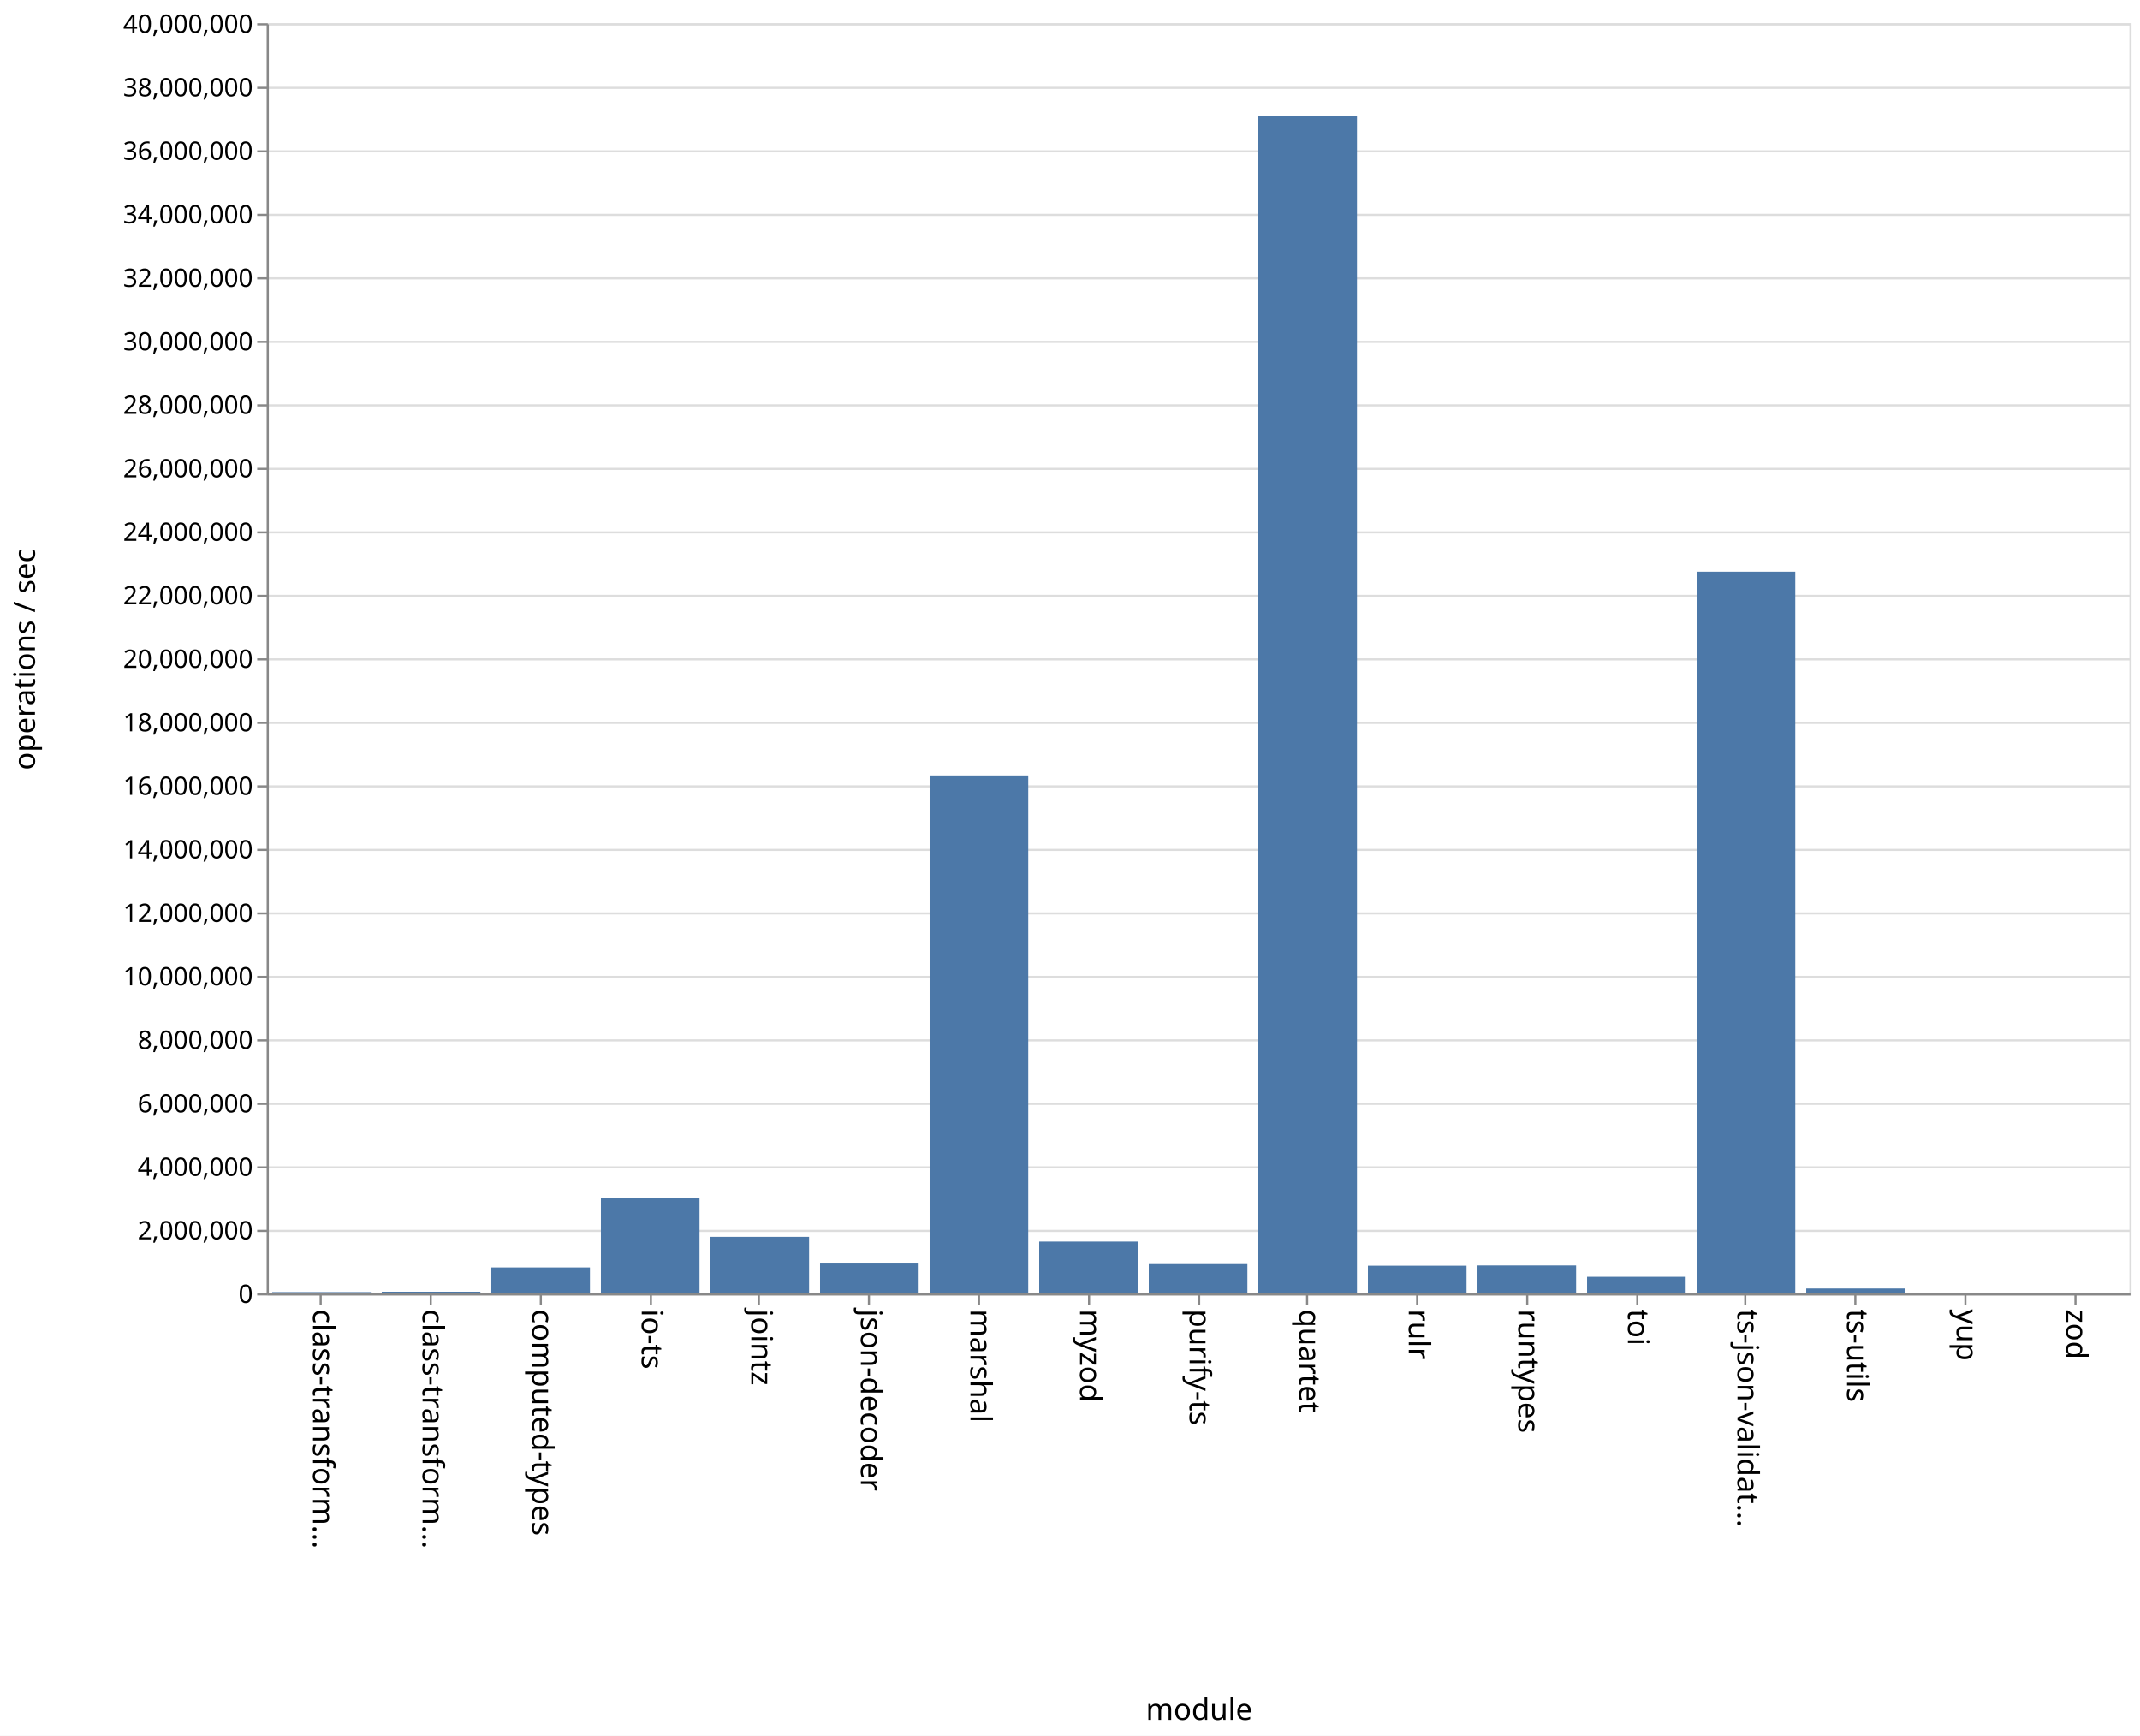
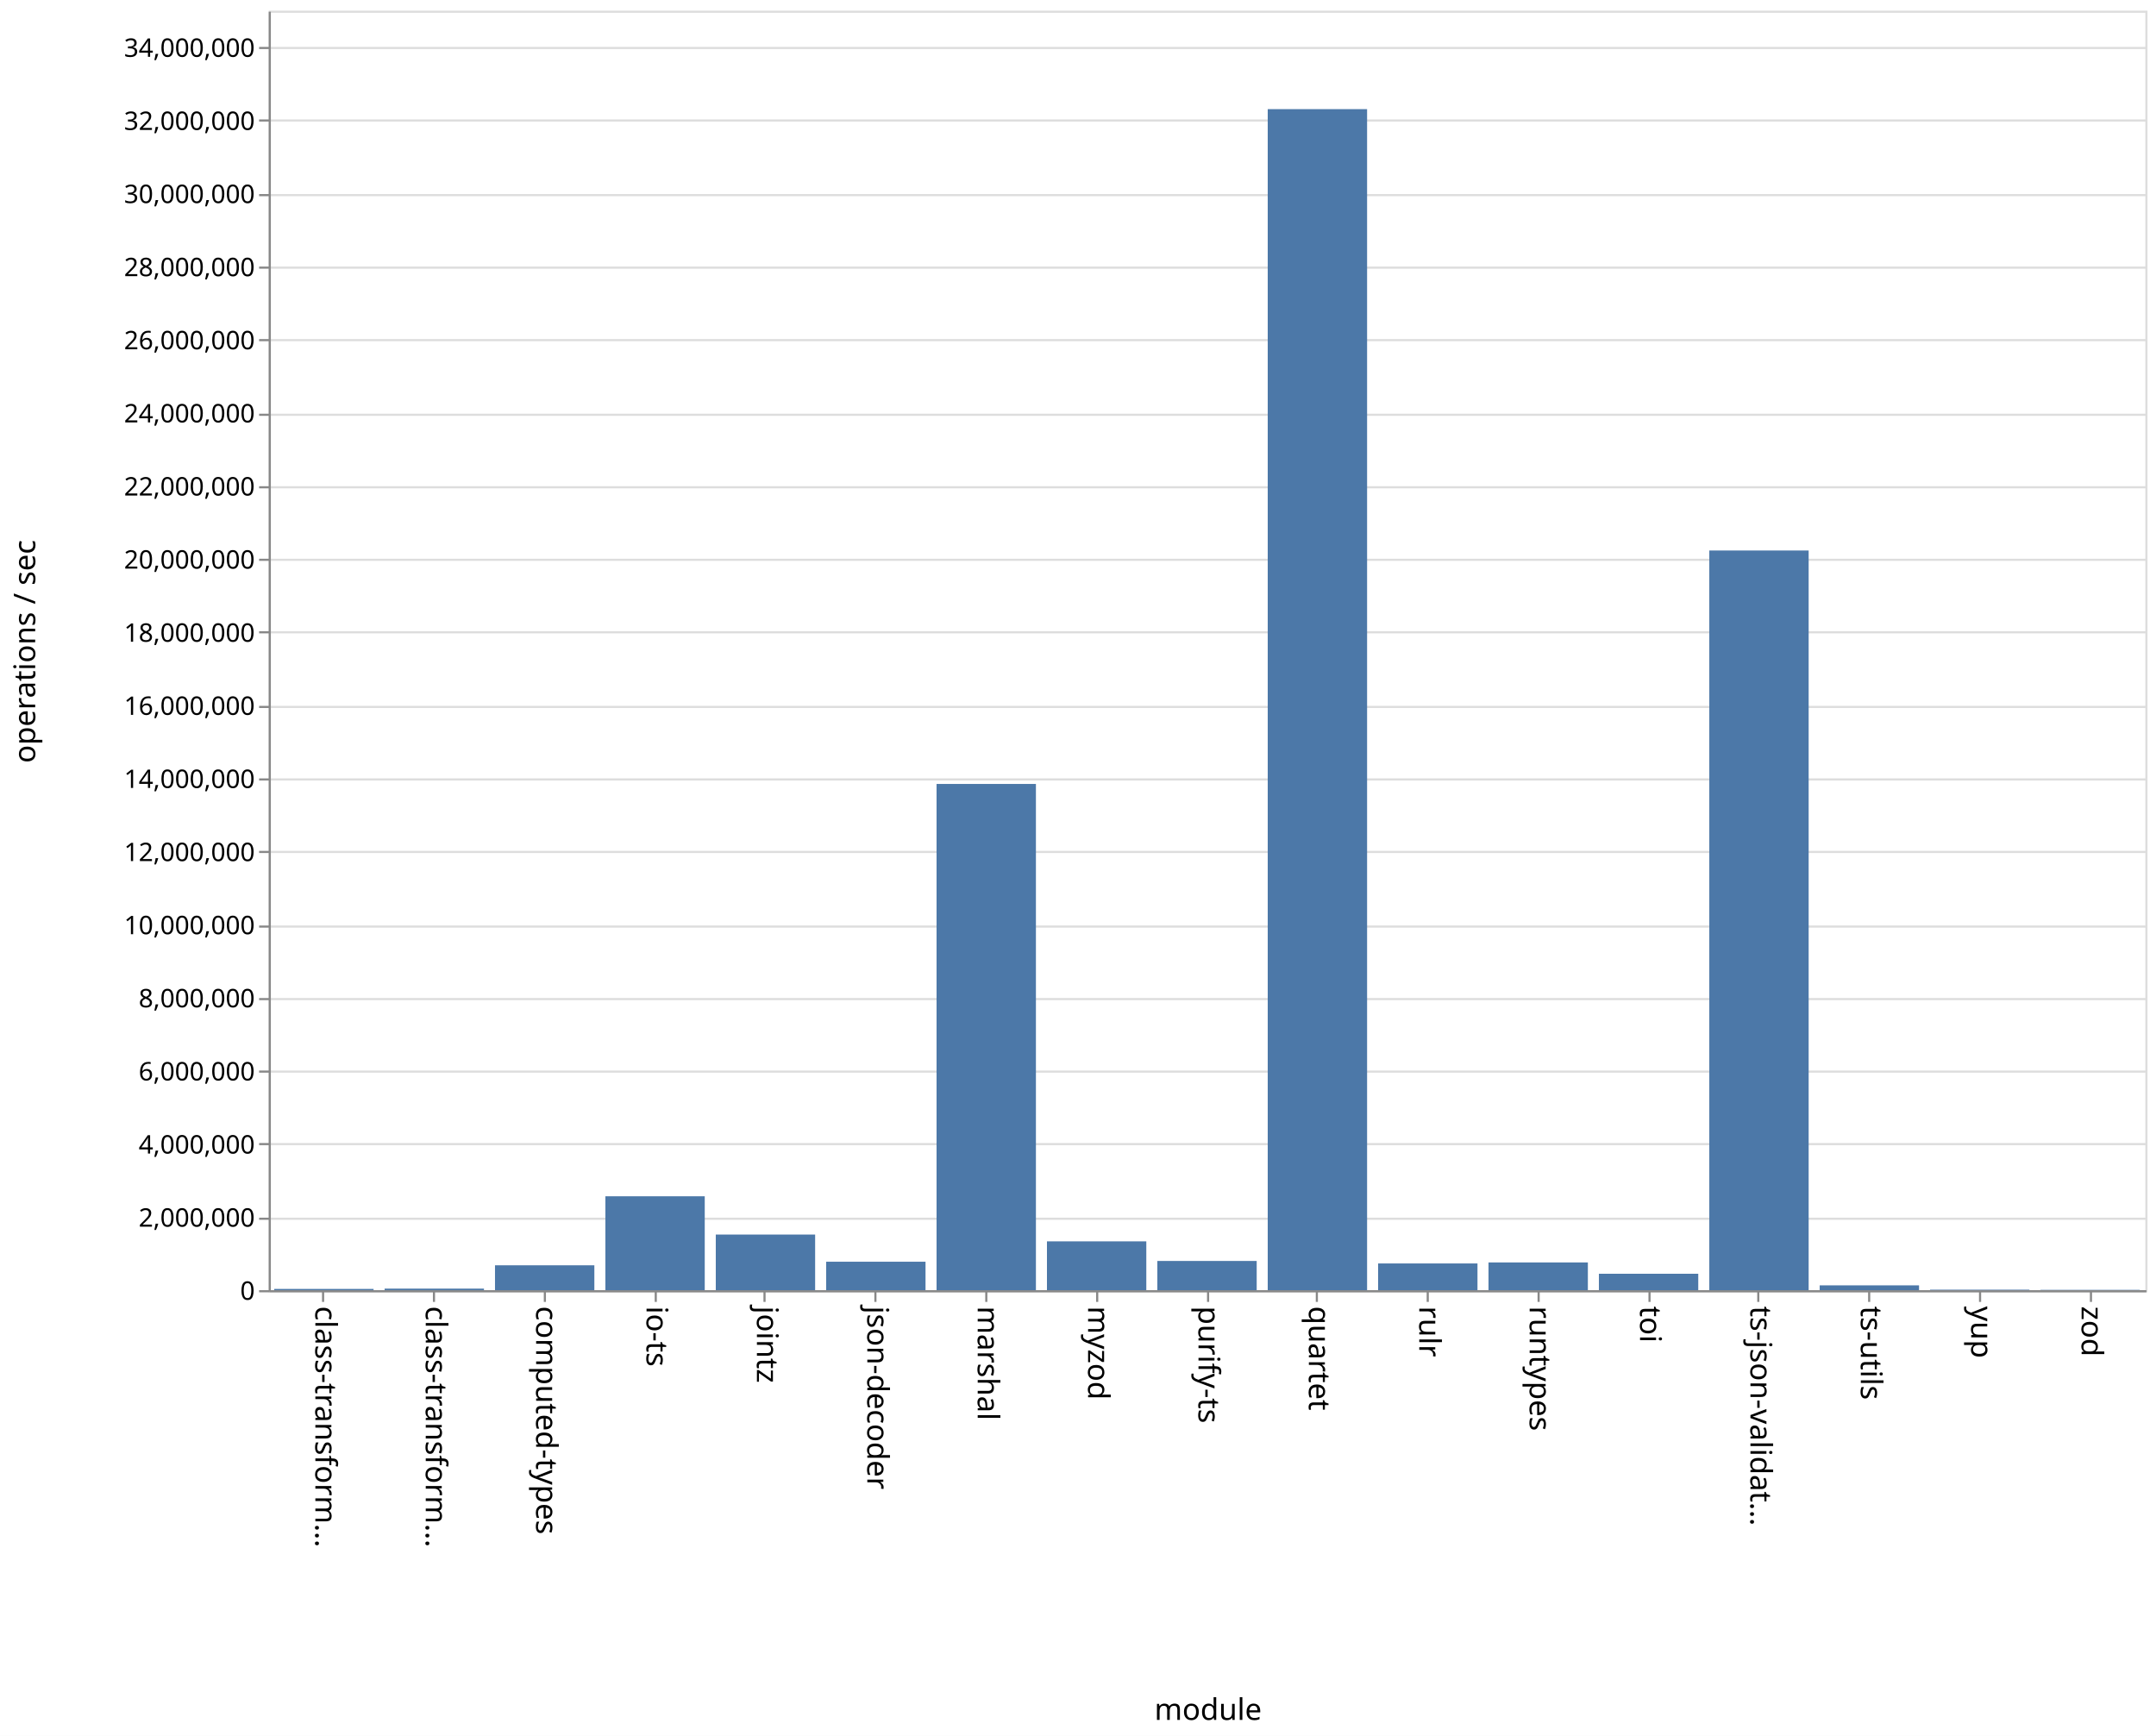
- <svg xmlns="http://www.w3.org/2000/svg" class="marks" width="1011" height="820">
-   <path fill="#fff" d="M0 0h1011v820H0z" />
+ <svg xmlns="http://www.w3.org/2000/svg" class="marks" width="1011" height="814">
+   <path fill="#fff" d="M0 0h1011v814H0z" />
  <g class="mark-group role-frame root" aria-roledescription="group mark container" fill="none" stroke-miterlimit="10">
-     <path class="background" aria-hidden="true" d="M126.5 11.5h880v600h-880z" stroke="#ddd" />
+     <path class="background" aria-hidden="true" d="M126.5 5.5h880v600h-880z" stroke="#ddd" />
    <g class="mark-group role-axis" aria-hidden="true">
-       <path class="background" aria-hidden="true" d="M126.5 11.5z" pointer-events="none" />
+       <path class="background" aria-hidden="true" d="M126.5 5.5z" pointer-events="none" />
      <g class="mark-rule role-axis-grid" pointer-events="none" stroke="#ddd">
-         <path d="M126.5 611.5h880M126.5 581.5h880M126.5 551.5h880M126.5 521.5h880M126.5 491.5h880M126.5 461.5h880M126.5 431.5h880M126.5 401.5h880M126.5 371.5h880M126.5 341.5h880M126.5 311.5h880M126.5 281.5h880M126.5 251.5h880M126.5 221.5h880M126.5 191.5h880M126.5 161.5h880M126.5 131.5h880M126.5 101.5h880M126.5 71.5h880M126.5 41.5h880M126.5 11.5h880" />
+         <path d="M126.5 605.5h880M126.5 571.5h880M126.5 536.5h880M126.5 502.5h880M126.5 468.5h880M126.5 434.5h880M126.5 399.5h880M126.5 365.5h880M126.5 331.5h880M126.5 296.5h880M126.5 262.5h880M126.5 228.5h880M126.5 194.5h880M126.5 159.5h880M126.5 125.5h880M126.5 91.5h880M126.5 56.5h880M126.5 22.5h880" />
      </g>
    </g>
    <g class="mark-group role-axis" aria-roledescription="axis" aria-label="X-axis titled 'module' for a discrete scale with 17 values: class-transformer-validator-async, class-transformer-validator-sync, computed-types, io-ts, jointz, ending with zod">
-       <path class="background" aria-hidden="true" d="M126.5 611.5z" pointer-events="none" />
+       <path class="background" aria-hidden="true" d="M126.5 605.5z" pointer-events="none" />
      <g class="mark-rule role-axis-tick" pointer-events="none" stroke="#888">
-         <path d="M151.5 611.5v5M203.5 611.5v5M255.5 611.5v5M307.5 611.5v5M358.5 611.5v5M410.5 611.5v5M462.5 611.5v5M514.5 611.5v5M566.5 611.5v5M617.5 611.5v5M669.5 611.5v5M721.5 611.5v5M773.5 611.5v5M824.5 611.5v5M876.5 611.5v5M928.5 611.5v5M980.5 611.5v5" />
+         <path d="M151.5 605.5v5M203.5 605.5v5M255.5 605.5v5M307.5 605.5v5M358.5 605.5v5M410.5 605.5v5M462.5 605.5v5M514.5 605.5v5M566.5 605.5v5M617.5 605.5v5M669.5 605.5v5M721.5 605.5v5M773.5 605.5v5M824.5 605.5v5M876.5 605.5v5M928.5 605.5v5M980.5 605.5v5" />
      </g>
      <g class="mark-text role-axis-label" pointer-events="none" font-family="sans-serif" font-size="14" fill="#000">
-         <text transform="rotate(90 -235.309 383.191)">
+         <text transform="rotate(90 -232.309 380.191)">
                    class-transform…
                </text>
-         <text transform="rotate(90 -209.426 409.074)">
+         <text transform="rotate(90 -206.426 406.074)">
                    class-transform…
                </text>
-         <text transform="rotate(90 -183.544 434.956)">
+         <text transform="rotate(90 -180.544 431.956)">
                    computed-types
                </text>
-         <text transform="rotate(90 -157.662 460.838)">
+         <text transform="rotate(90 -154.662 457.838)">
                    io-ts
                </text>
-         <text transform="rotate(90 -131.78 486.72)">
+         <text transform="rotate(90 -128.78 483.72)">
                    jointz
                </text>
-         <text transform="rotate(90 -105.897 512.603)">
+         <text transform="rotate(90 -102.897 509.603)">
                    json-decoder
                </text>
-         <text transform="rotate(90 -80.015 538.485)">
+         <text transform="rotate(90 -77.015 535.485)">
                    marshal
                </text>
-         <text transform="rotate(90 -54.132 564.368)">
+         <text transform="rotate(90 -51.132 561.368)">
                    myzod
                </text>
-         <text transform="rotate(90 -28.25 590.25)">
+         <text transform="rotate(90 -25.25 587.25)">
                    purify-ts
                </text>
-         <text transform="rotate(90 -2.368 616.132)">
+         <text transform="rotate(90 .632 613.132)">
                    quartet
                </text>
-         <text transform="rotate(90 23.515 642.015)">
+         <text transform="rotate(90 26.515 639.015)">
                    rulr
                </text>
-         <text transform="rotate(90 49.397 667.897)">
+         <text transform="rotate(90 52.397 664.897)">
                    runtypes
                </text>
-         <text transform="rotate(90 75.28 693.78)">
+         <text transform="rotate(90 78.28 690.78)">
                    toi
                </text>
-         <text transform="rotate(90 101.162 719.662)">
+         <text transform="rotate(90 104.162 716.662)">
                    ts-json-validat…
                </text>
-         <text transform="rotate(90 127.044 745.544)">
+         <text transform="rotate(90 130.044 742.544)">
                    ts-utils
                </text>
-         <text transform="rotate(90 152.926 771.426)">
+         <text transform="rotate(90 155.926 768.426)">
                    yup
                </text>
-         <text transform="rotate(90 178.809 797.309)">
+         <text transform="rotate(90 181.809 794.309)">
                    zod
                </text>
      </g>
-       <path stroke="#888" d="M126.5 611.5h880" pointer-events="none" />
-       <text text-anchor="middle" transform="translate(566.5 812.5)" font-family="sans-serif" font-size="14" fill="#000" pointer-events="none">
+       <path stroke="#888" d="M126.5 605.5h880" pointer-events="none" />
+       <text text-anchor="middle" transform="translate(566.5 806.5)" font-family="sans-serif" font-size="14" fill="#000" pointer-events="none">
                module
            </text>
    </g>
-     <g class="mark-group role-axis" aria-roledescription="axis" aria-label="Y-axis titled 'operations / sec' for a linear scale with values from 0 to 40,000,000">
-       <path class="background" aria-hidden="true" d="M126.5 11.5z" pointer-events="none" />
+     <g class="mark-group role-axis" aria-roledescription="axis" aria-label="Y-axis titled 'operations / sec' for a linear scale with values from 0 to 35,000,000">
+       <path class="background" aria-hidden="true" d="M126.5 5.5z" pointer-events="none" />
      <g class="mark-rule role-axis-tick" pointer-events="none" stroke="#888">
-         <path d="M126.5 611.5h-5M126.5 581.5h-5M126.5 551.5h-5M126.5 521.5h-5M126.5 491.5h-5M126.5 461.5h-5M126.5 431.5h-5M126.5 401.5h-5M126.5 371.5h-5M126.5 341.5h-5M126.5 311.5h-5M126.5 281.5h-5M126.5 251.5h-5M126.5 221.5h-5M126.5 191.5h-5M126.5 161.5h-5M126.5 131.5h-5M126.5 101.5h-5M126.5 71.5h-5M126.5 41.5h-5M126.5 11.5h-5" />
+         <path d="M126.5 605.5h-5M126.5 571.5h-5M126.5 536.5h-5M126.5 502.5h-5M126.5 468.5h-5M126.5 434.5h-5M126.5 399.5h-5M126.5 365.5h-5M126.5 331.5h-5M126.5 296.5h-5M126.5 262.5h-5M126.5 228.5h-5M126.5 194.5h-5M126.5 159.5h-5M126.5 125.5h-5M126.5 91.5h-5M126.5 56.5h-5M126.5 22.5h-5" />
      </g>
      <g class="mark-text role-axis-label" pointer-events="none" text-anchor="end" font-family="sans-serif" font-size="12" fill="#000">
-         <text transform="translate(119.5 615.5)">
+         <text transform="translate(119.5 609.5)">
                    0
                </text>
-         <text transform="translate(119.5 585.5)">
+         <text transform="translate(119.5 575.214)">
                    2,000,000
                </text>
-         <text transform="translate(119.5 555.5)">
+         <text transform="translate(119.5 540.929)">
                    4,000,000
                </text>
-         <text transform="translate(119.5 525.5)">
+         <text transform="translate(119.5 506.643)">
                    6,000,000
                </text>
-         <text transform="translate(119.5 495.5)">
+         <text transform="translate(119.5 472.357)">
                    8,000,000
                </text>
-         <text transform="translate(119.5 465.5)">
+         <text transform="translate(119.5 438.071)">
                    10,000,000
                </text>
-         <text transform="translate(119.5 435.5)">
+         <text transform="translate(119.5 403.786)">
                    12,000,000
                </text>
-         <text transform="translate(119.5 405.5)">
+         <text transform="translate(119.5 369.5)">
                    14,000,000
                </text>
-         <text transform="translate(119.5 375.5)">
+         <text transform="translate(119.5 335.214)">
                    16,000,000
                </text>
-         <text transform="translate(119.5 345.5)">
+         <text transform="translate(119.5 300.929)">
                    18,000,000
                </text>
-         <text transform="translate(119.5 315.5)">
+         <text transform="translate(119.5 266.643)">
                    20,000,000
                </text>
-         <text transform="translate(119.5 285.5)">
+         <text transform="translate(119.5 232.357)">
                    22,000,000
                </text>
-         <text transform="translate(119.5 255.5)">
+         <text transform="translate(119.5 198.071)">
                    24,000,000
                </text>
-         <text transform="translate(119.5 225.5)">
+         <text transform="translate(119.5 163.786)">
                    26,000,000
                </text>
-         <text transform="translate(119.5 195.5)">
+         <text transform="translate(119.5 129.5)">
                    28,000,000
                </text>
-         <text transform="translate(119.5 165.5)">
+         <text transform="translate(119.5 95.214)">
                    30,000,000
                </text>
-         <text transform="translate(119.5 135.5)">
+         <text transform="translate(119.5 60.929)">
                    32,000,000
                </text>
-         <text transform="translate(119.5 105.5)">
+         <text transform="translate(119.5 26.643)">
                    34,000,000
                </text>
-         <text transform="translate(119.5 75.5)">
-                     36,000,000
-                 </text>
-         <text transform="translate(119.5 45.5)">
-                     38,000,000
-                 </text>
-         <text transform="translate(119.5 15.5)">
-                     40,000,000
-                 </text>
      </g>
-       <path stroke="#888" d="M126.5 611.5v-600" pointer-events="none" />
-       <text text-anchor="middle" transform="rotate(-90 164 147.5)" font-family="sans-serif" font-size="14" fill="#000" pointer-events="none">
+       <path stroke="#888" d="M126.5 605.5V5.5" pointer-events="none" />
+       <text text-anchor="middle" transform="rotate(-90 161 144.5)" font-family="sans-serif" font-size="14" fill="#000" pointer-events="none">
                operations / sec
            </text>
    </g>
    <g class="mark-rect role-mark marks" aria-roledescription="rect mark container" fill="#4c78a8">
-       <path aria-label="operations / sec: 38518; module: class-transformer-validator-async" aria-roledescription="bar" d="M128.588 610.422h46.588V611h-46.588z" />
-       <path aria-label="operations / sec: 50527; module: class-transformer-validator-sync" aria-roledescription="bar" d="M180.353 610.242h46.588V611h-46.588z" />
-       <path aria-label="operations / sec: 815884; module: computed-types" aria-roledescription="bar" d="M232.118 598.762h46.588V611h-46.588z" />
-       <path aria-label="operations / sec: 2995156; module: io-ts" aria-roledescription="bar" d="M283.882 566.073h46.589V611h-46.589z" />
-       <path aria-label="operations / sec: 1779082; module: jointz" aria-roledescription="bar" d="M335.647 584.314h46.588V611h-46.588z" />
-       <path aria-label="operations / sec: 939361; module: json-decoder" aria-roledescription="bar" d="M387.412 596.91H434V611h-46.588z" />
-       <path aria-label="operations / sec: 16311514; module: marshal" aria-roledescription="bar" d="M439.176 366.327h46.589V611h-46.589z" />
-       <path aria-label="operations / sec: 1630606; module: myzod" aria-roledescription="bar" d="M490.941 586.54h46.588V611h-46.588z" />
-       <path aria-label="operations / sec: 921392; module: purify-ts" aria-roledescription="bar" d="M542.706 597.18h46.588V611h-46.588z" />
-       <path aria-label="operations / sec: 37087267; module: quartet" aria-roledescription="bar" d="M594.47 54.691h46.589V611H594.47z" />
-       <path aria-label="operations / sec: 870564; module: rulr" aria-roledescription="bar" d="M646.235 597.942h46.589V611h-46.589z" />
-       <path aria-label="operations / sec: 878510; module: runtypes" aria-roledescription="bar" d="M698 597.822h46.588V611H698z" />
-       <path aria-label="operations / sec: 521047; module: toi" aria-roledescription="bar" d="M749.765 603.184h46.588V611h-46.588z" />
-       <path aria-label="operations / sec: 22728157; module: ts-json-validator" aria-roledescription="bar" d="M801.53 270.078h46.588V611h-46.589z" />
-       <path aria-label="operations / sec: 152802; module: ts-utils" aria-roledescription="bar" d="M853.294 608.708h46.588V611h-46.588z" />
-       <path aria-label="operations / sec: 17963; module: yup" aria-roledescription="bar" d="M905.059 610.73h46.588v.27H905.06z" />
-       <path aria-label="operations / sec: 9985; module: zod" aria-roledescription="bar" d="M956.824 610.85h46.588v.15h-46.588z" />
+       <path aria-label="operations / sec: 34141; module: class-transformer-validator-async" aria-roledescription="bar" d="M128.588 604.415h46.588V605h-46.588z" />
+       <path aria-label="operations / sec: 42573; module: class-transformer-validator-sync" aria-roledescription="bar" d="M180.353 604.27h46.588v.73h-46.588z" />
+       <path aria-label="operations / sec: 680611; module: computed-types" aria-roledescription="bar" d="M232.118 593.332h46.588V605h-46.588z" />
+       <path aria-label="operations / sec: 2568625; module: io-ts" aria-roledescription="bar" d="M283.882 560.966h46.589V605h-46.589z" />
+       <path aria-label="operations / sec: 1521539; module: jointz" aria-roledescription="bar" d="M335.647 578.916h46.588V605h-46.588z" />
+       <path aria-label="operations / sec: 778588; module: json-decoder" aria-roledescription="bar" d="M387.412 591.653H434V605h-46.588z" />
+       <path aria-label="operations / sec: 13847597; module: marshal" aria-roledescription="bar" d="M439.176 367.613h46.589V605h-46.589z" />
+       <path aria-label="operations / sec: 1335816; module: myzod" aria-roledescription="bar" d="M490.941 582.1h46.588V605h-46.588z" />
+       <path aria-label="operations / sec: 799508; module: purify-ts" aria-roledescription="bar" d="M542.706 591.294h46.588V605h-46.588z" />
+       <path aria-label="operations / sec: 32306239; module: quartet" aria-roledescription="bar" d="M594.47 51.179h46.589V605H594.47z" />
+       <path aria-label="operations / sec: 731154; module: rulr" aria-roledescription="bar" d="M646.235 592.466h46.589V605h-46.589z" />
+       <path aria-label="operations / sec: 758680; module: runtypes" aria-roledescription="bar" d="M698 591.994h46.588V605H698z" />
+       <path aria-label="operations / sec: 449228; module: toi" aria-roledescription="bar" d="M749.765 597.299h46.588V605h-46.588z" />
+       <path aria-label="operations / sec: 20233019; module: ts-json-validator" aria-roledescription="bar" d="M801.53 258.148h46.588V605h-46.589z" />
+       <path aria-label="operations / sec: 131959; module: ts-utils" aria-roledescription="bar" d="M853.294 602.738h46.588V605h-46.588z" />
+       <path aria-label="operations / sec: 14089; module: yup" aria-roledescription="bar" d="M905.059 604.758h46.588V605H905.06z" />
+       <path aria-label="operations / sec: 8666; module: zod" aria-roledescription="bar" d="M956.824 604.851h46.588V605h-46.588z" />
    </g>
  </g>
</svg>
